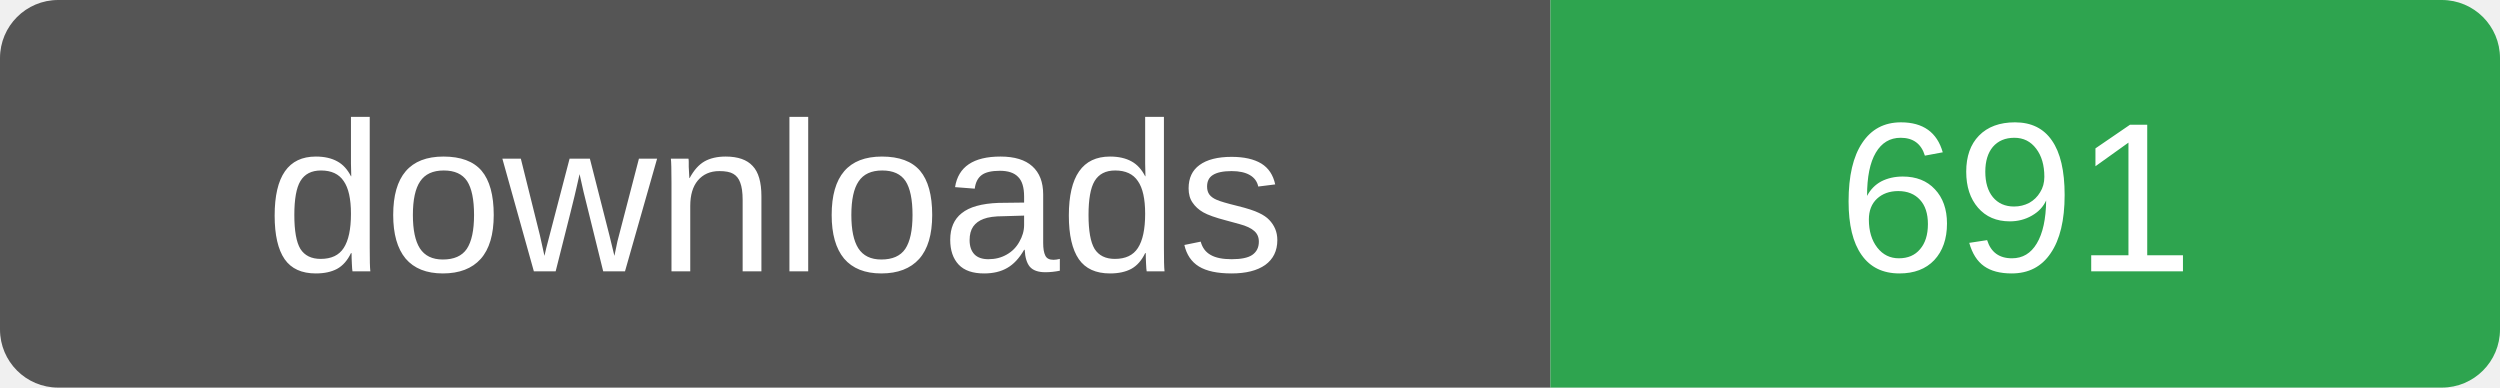
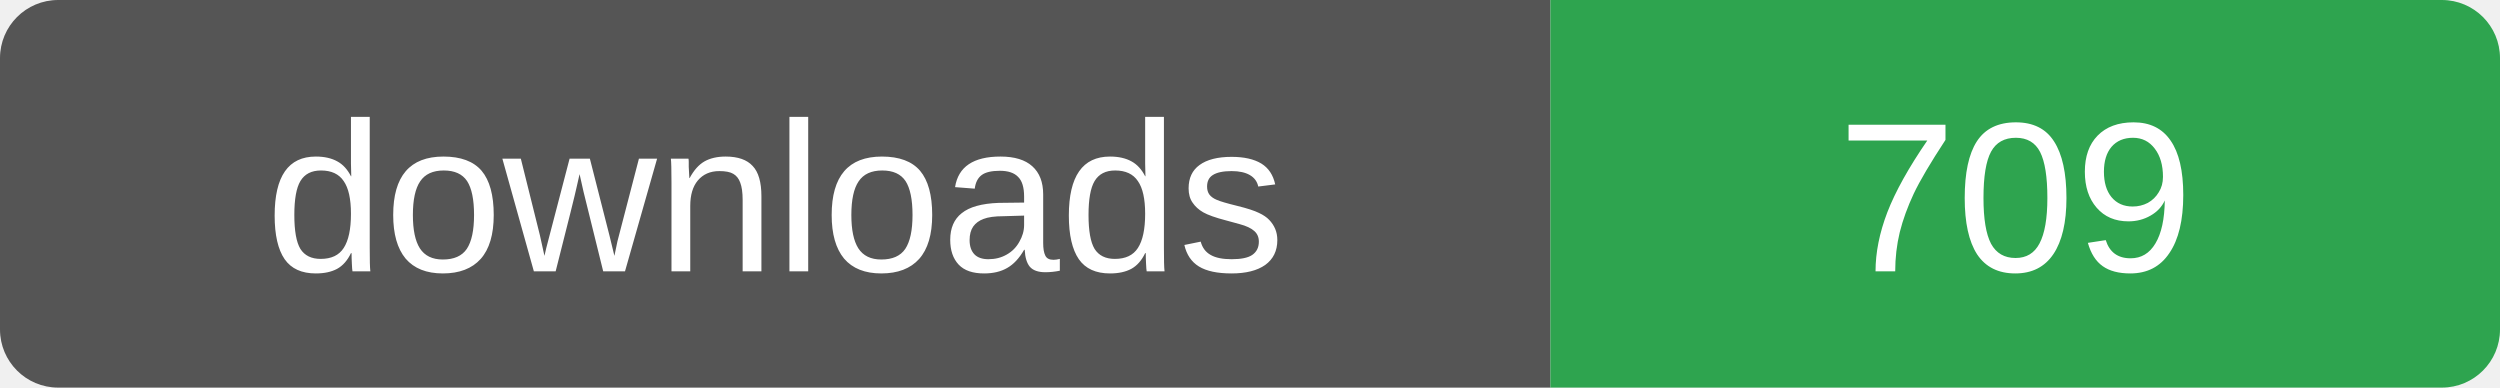
- <svg xmlns="http://www.w3.org/2000/svg" width="129" height="20" role="img" aria-label="downloads: 691">
+ <svg xmlns="http://www.w3.org/2000/svg" width="129" height="20" role="img" aria-label="downloads: 709">
  <clipPath id="r">
    <rect width="129" height="20" rx="3" />
  </clipPath>
  <g clip-path="url(#r)">
    <rect width="80" height="20" fill="#555" />
    <rect x="80" width="49" height="20" fill="#2ea44f" />
  </g>
  <g fill="#fff" font-family="Verdana,Arial,sans-serif" font-size="11" text-anchor="middle">
    <text x="40" y="14">downloads</text>
-     <text x="104" y="14">691</text>
+     <text x="104" y="14">709</text>
  </g>
</svg>
